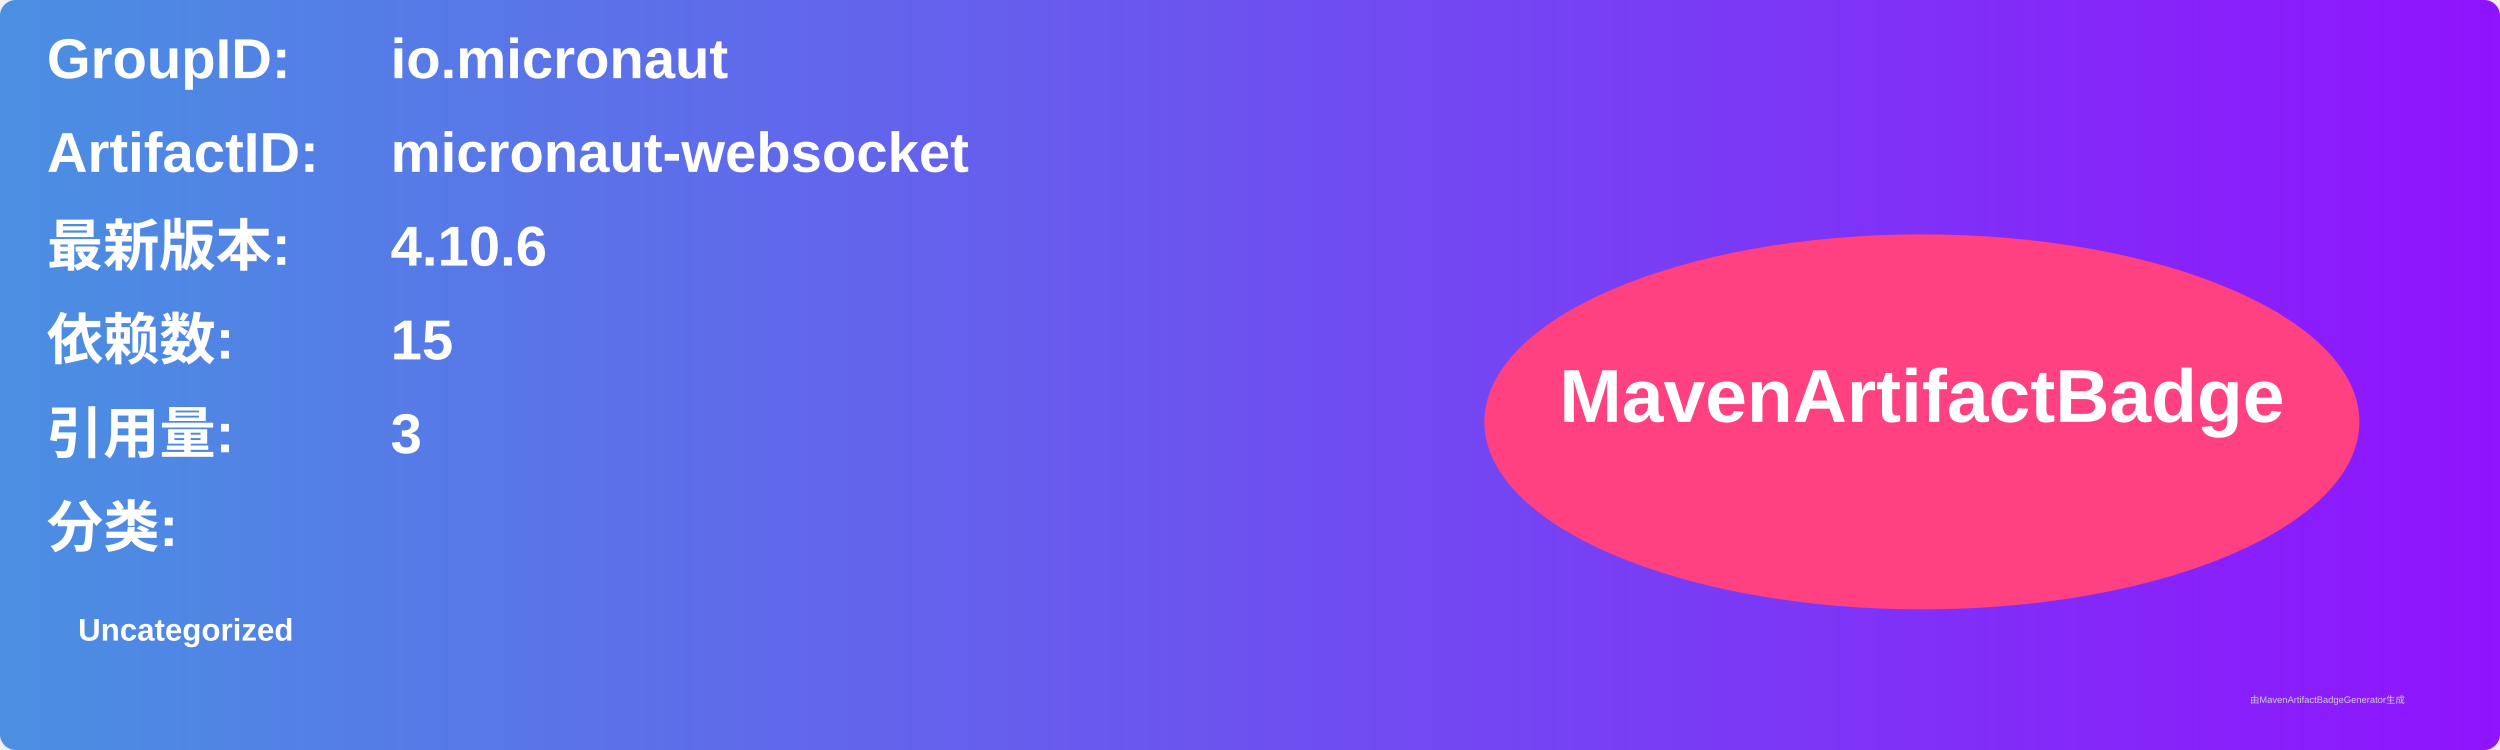
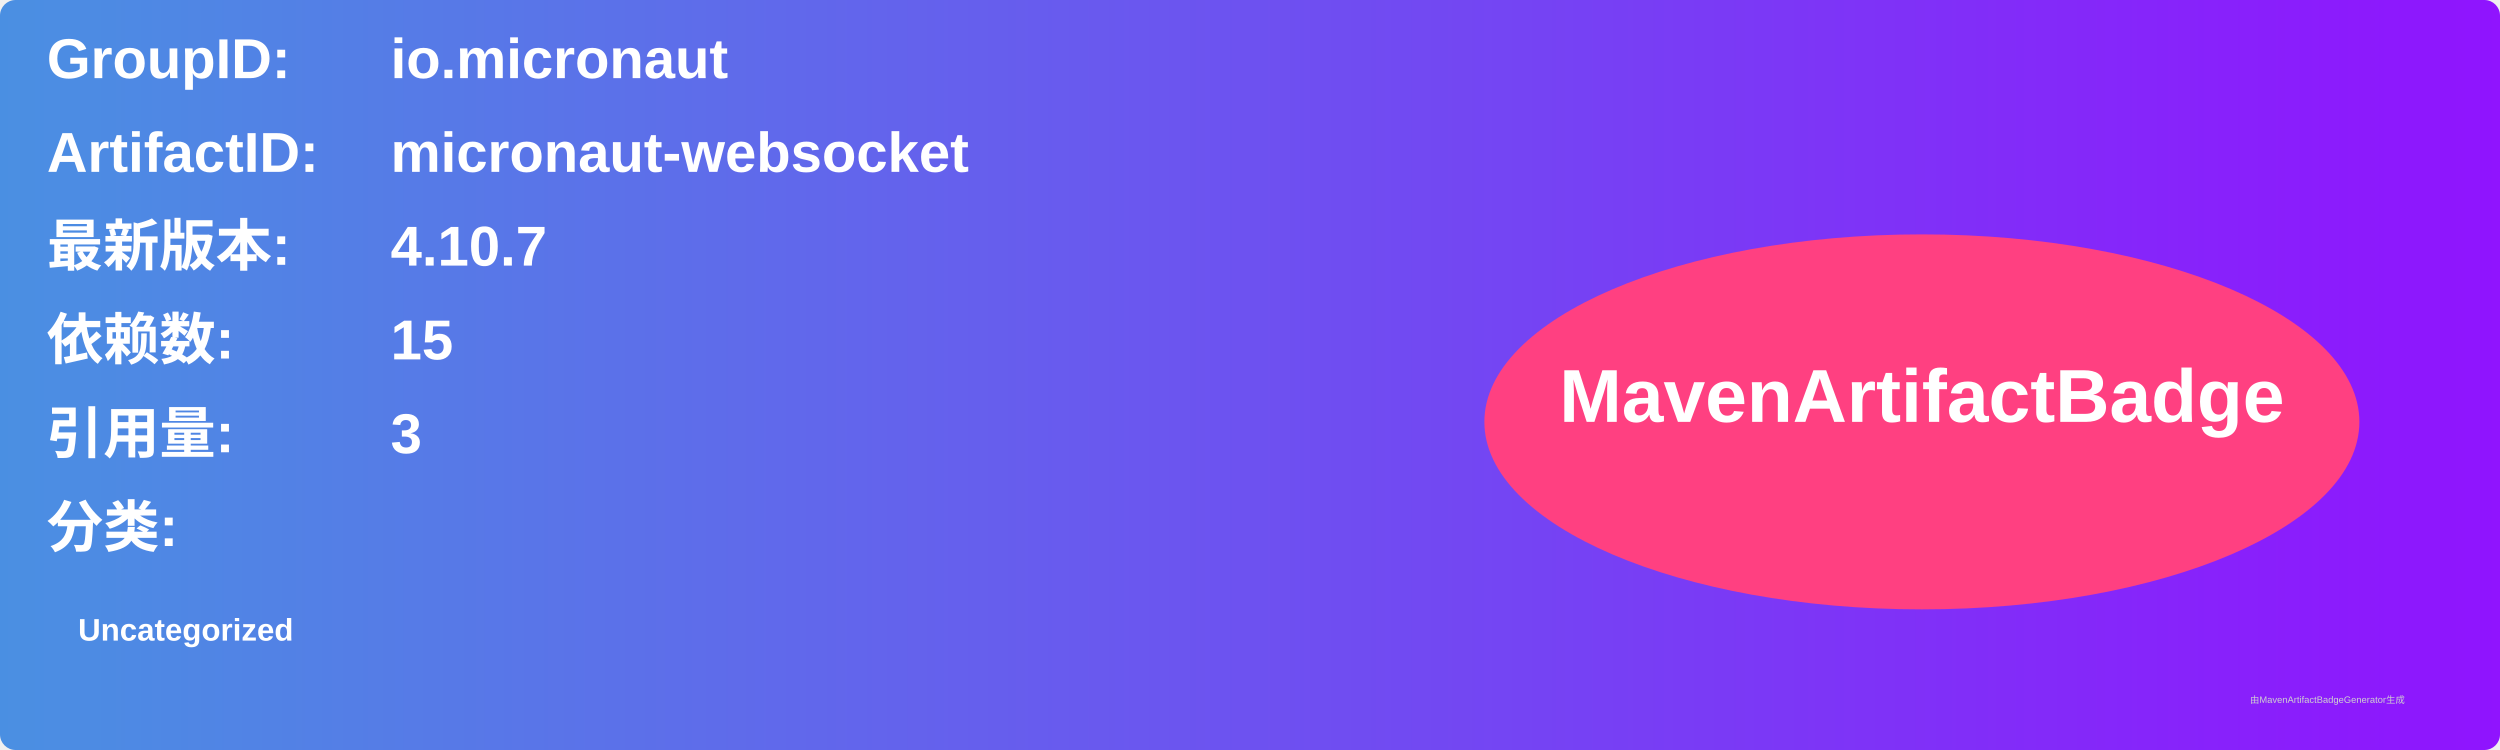
<svg xmlns="http://www.w3.org/2000/svg" width="800" height="240" viewBox="0 0 800 240">
  <linearGradient id="grad" x1="0%" y1="0%" x2="100%" y2="0%">
    <stop offset="0%" stop-color="#4a90e2" />
    <stop offset="100%" stop-color="#9013fe" />
  </linearGradient>
  <rect width="100%" height="100%" rx="5" ry="5" fill="url(#grad)" />
  <g transform="translate(15, 15)">
    <text x="0" y="10" font-family="Arial" font-size="18" fill="white" font-weight="bold" width="260">GroupID:</text>
    <text x="110" y="10" font-family="Arial" font-size="18" fill="white" font-weight="bold" width="460">io.micronaut</text>
    <text x="0" y="40" font-family="Arial" font-size="18" fill="white" font-weight="bold" width="260">ArtifactID:</text>
    <text x="110" y="40" font-family="Arial" font-size="18" fill="white" font-weight="bold" width="460">micronaut-websocket</text>
    <text x="0" y="70" font-family="Arial" font-size="18" fill="white" font-weight="bold">最新版本:</text>
    <text x="110" y="70" font-family="Arial" font-size="18" fill="white" font-weight="bold">
-       <tspan font-weight="bold">4.10.6</tspan>
+       <tspan font-weight="bold">4.10.7</tspan>
    </text>
    <text x="0" y="100" font-family="Arial" font-size="18" fill="white" font-weight="bold">依赖数: </text>
    <text x="110" y="100" font-family="Arial" font-size="18" fill="white">
      <tspan font-weight="bold">15</tspan>
    </text>
    <text x="0" y="130" font-family="Arial" font-size="18" fill="white" font-weight="bold">引用量: </text>
    <text x="110" y="130" font-family="Arial" font-size="18" fill="white">
      <tspan font-weight="bold">3</tspan>
    </text>
    <text x="0" y="160" font-family="Arial" font-size="18" fill="white" font-weight="bold">分类:</text>
    <text x="10" y="190" font-family="Arial" font-size="10" fill="white">
      <tspan font-weight="bold">Uncategorized</tspan>
    </text>
    <ellipse cx="600" cy="120" rx="140" ry="60" fill="#ff4081" />
    <text x="600" y="120" text-anchor="middle" font-family="Arial" font-size="24" fill="white" font-weight="bold">MavenArtifactBadge</text>
  </g>
  <text x="720" y="225" font-family="Arial" font-size="3" fill="#d0d0d0">由MavenArtifactBadgeGenerator生成</text>
</svg>
